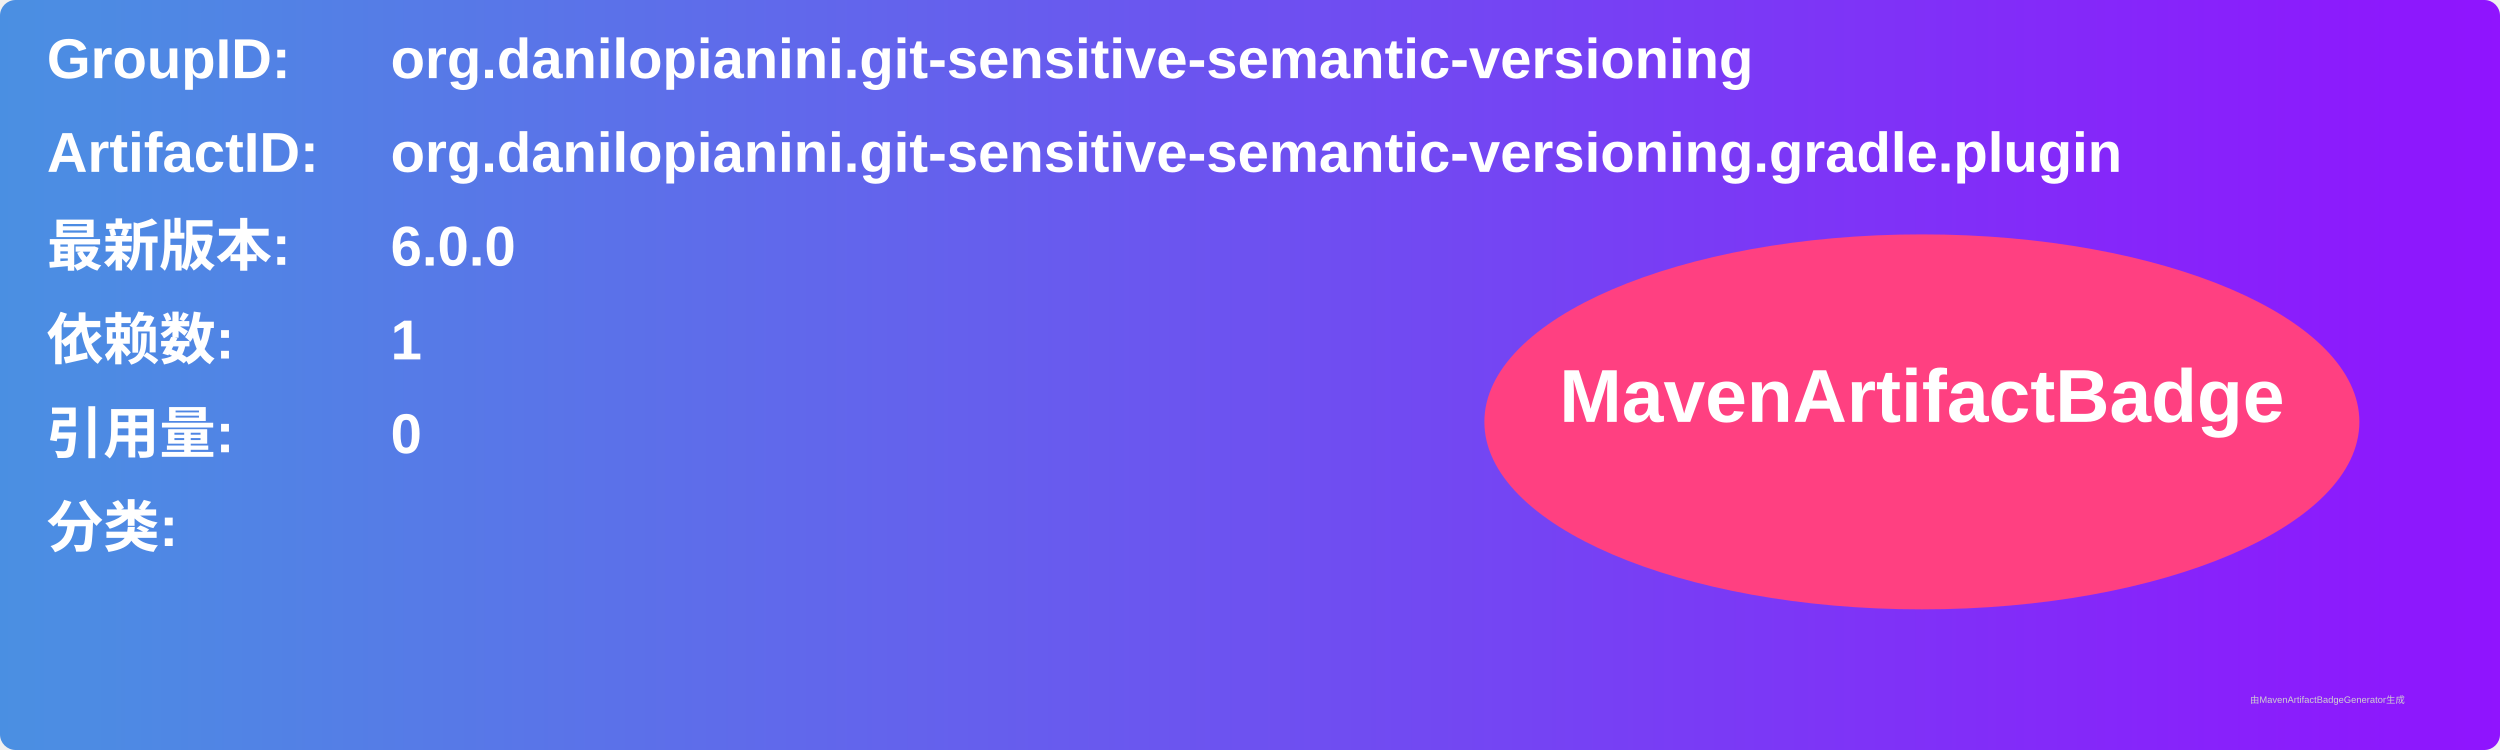
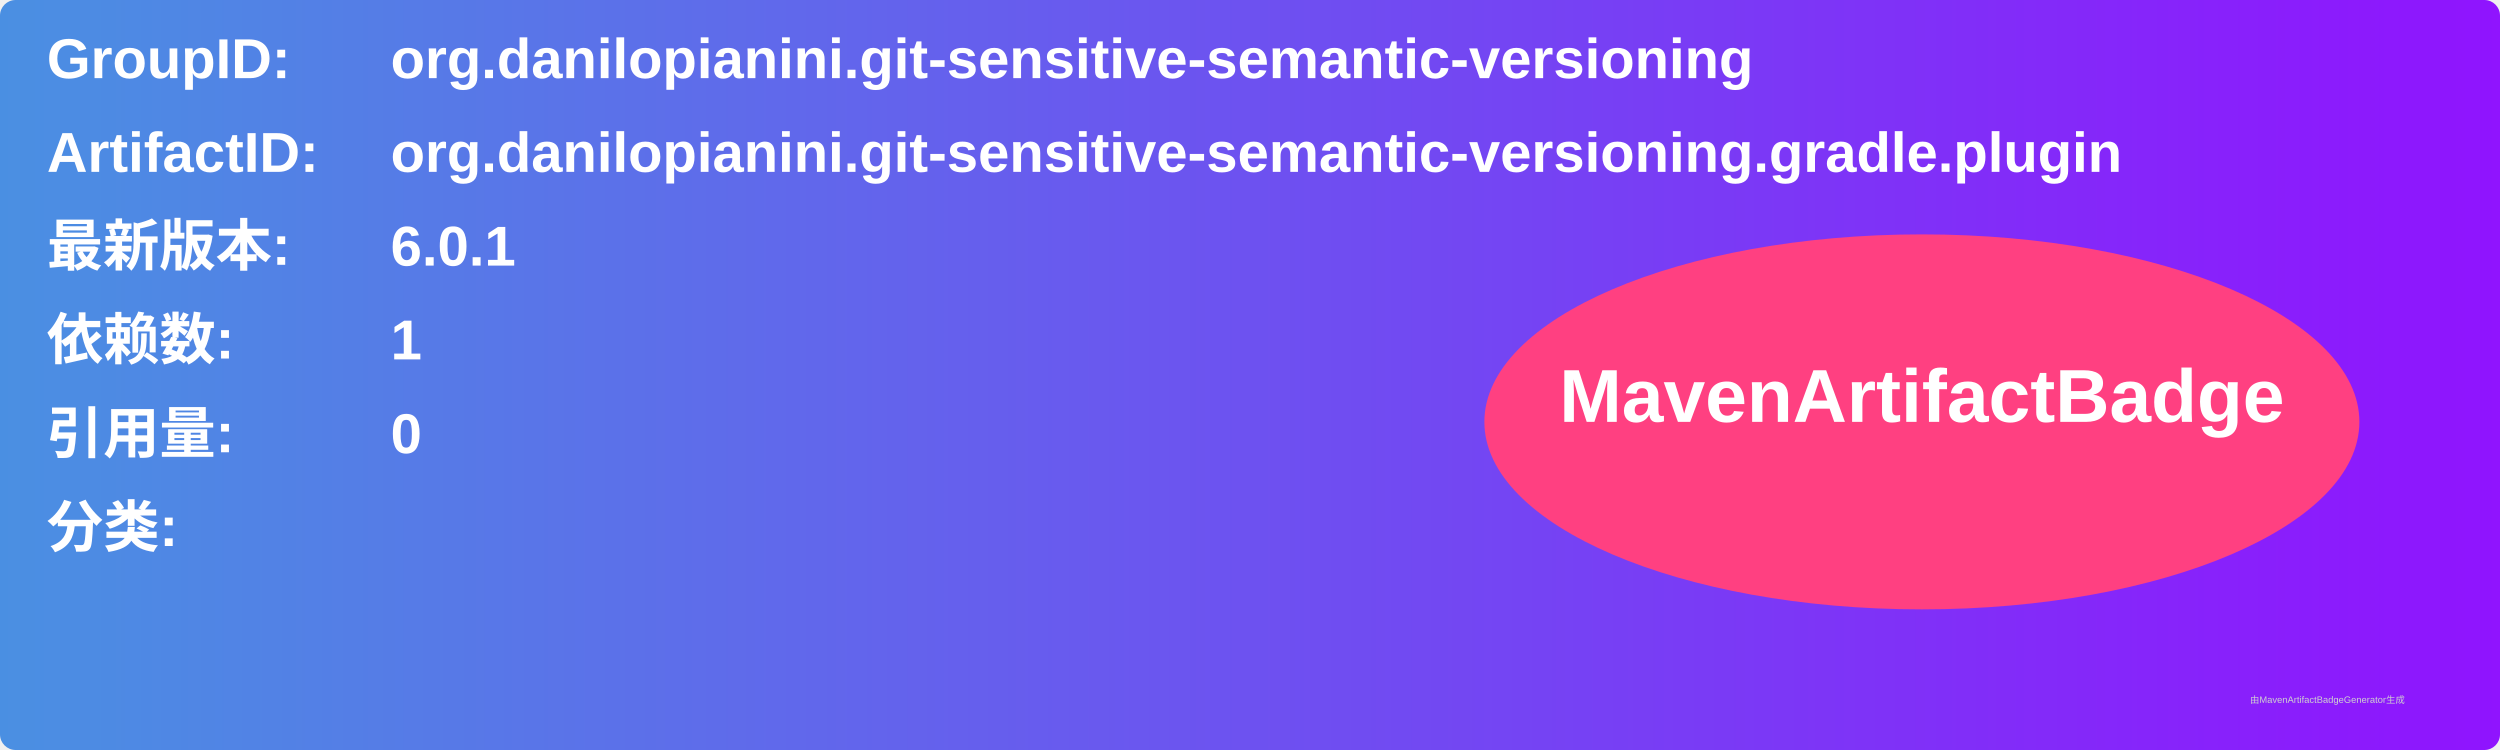
<svg xmlns="http://www.w3.org/2000/svg" width="800" height="240" viewBox="0 0 800 240">
  <linearGradient id="grad" x1="0%" y1="0%" x2="100%" y2="0%">
    <stop offset="0%" stop-color="#4a90e2" />
    <stop offset="100%" stop-color="#9013fe" />
  </linearGradient>
  <rect width="100%" height="100%" rx="5" ry="5" fill="url(#grad)" />
  <g transform="translate(15, 15)">
    <text x="0" y="10" font-family="Arial" font-size="18" fill="white" font-weight="bold" width="260">GroupID:</text>
    <text x="110" y="10" font-family="Arial" font-size="18" fill="white" font-weight="bold" width="460">org.danilopianini.git-sensitive-semantic-versioning</text>
    <text x="0" y="40" font-family="Arial" font-size="18" fill="white" font-weight="bold" width="260">ArtifactID:</text>
    <text x="110" y="40" font-family="Arial" font-size="18" fill="white" font-weight="bold" width="460">org.danilopianini.git-sensitive-semantic-versioning.gradle.plugin</text>
    <text x="0" y="70" font-family="Arial" font-size="18" fill="white" font-weight="bold">最新版本:</text>
    <text x="110" y="70" font-family="Arial" font-size="18" fill="white" font-weight="bold">
-       <tspan font-weight="bold">6.0.0</tspan>
+       <tspan font-weight="bold">6.0.1</tspan>
    </text>
    <text x="0" y="100" font-family="Arial" font-size="18" fill="white" font-weight="bold">依赖数: </text>
    <text x="110" y="100" font-family="Arial" font-size="18" fill="white">
      <tspan font-weight="bold">1</tspan>
    </text>
    <text x="0" y="130" font-family="Arial" font-size="18" fill="white" font-weight="bold">引用量: </text>
    <text x="110" y="130" font-family="Arial" font-size="18" fill="white">
      <tspan font-weight="bold">0</tspan>
    </text>
    <text x="0" y="160" font-family="Arial" font-size="18" fill="white" font-weight="bold">分类:</text>
    <text x="10" y="190" font-family="Arial" font-size="10" fill="white">
      <tspan font-weight="bold" />
    </text>
    <ellipse cx="600" cy="120" rx="140" ry="60" fill="#ff4081" />
    <text x="600" y="120" text-anchor="middle" font-family="Arial" font-size="24" fill="white" font-weight="bold">MavenArtifactBadge</text>
  </g>
  <text x="720" y="225" font-family="Arial" font-size="3" fill="#d0d0d0">由MavenArtifactBadgeGenerator生成</text>
</svg>
